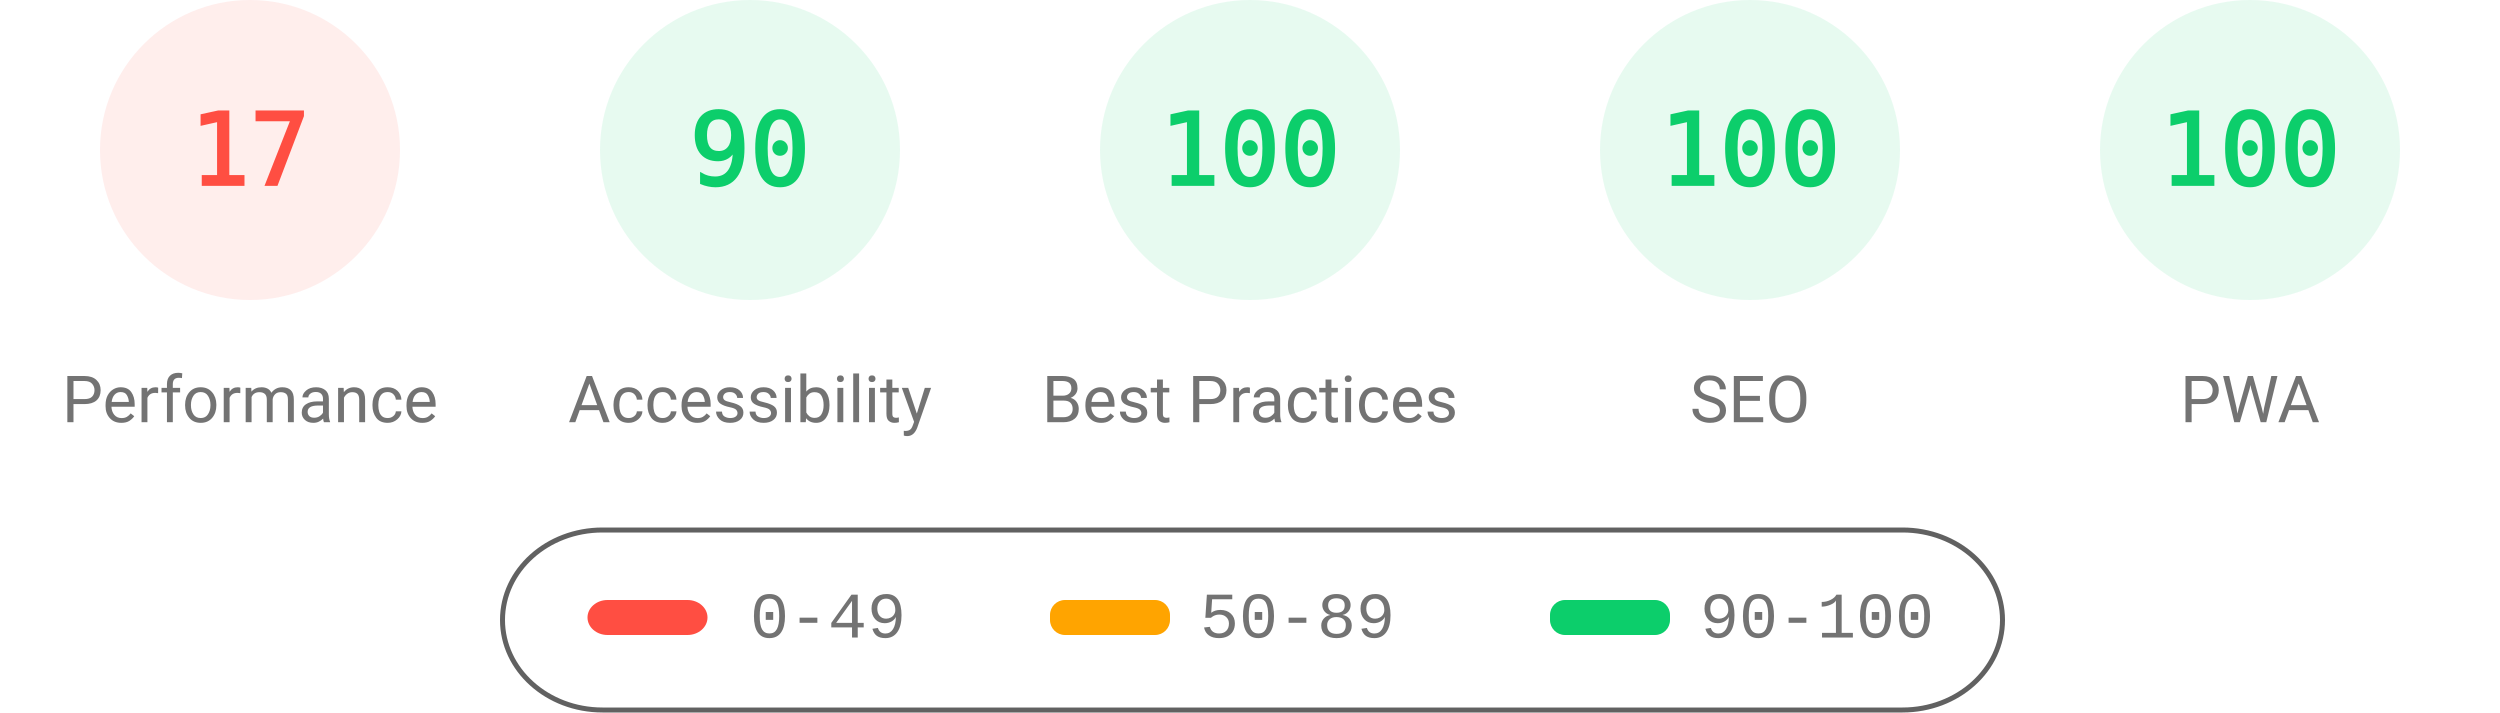
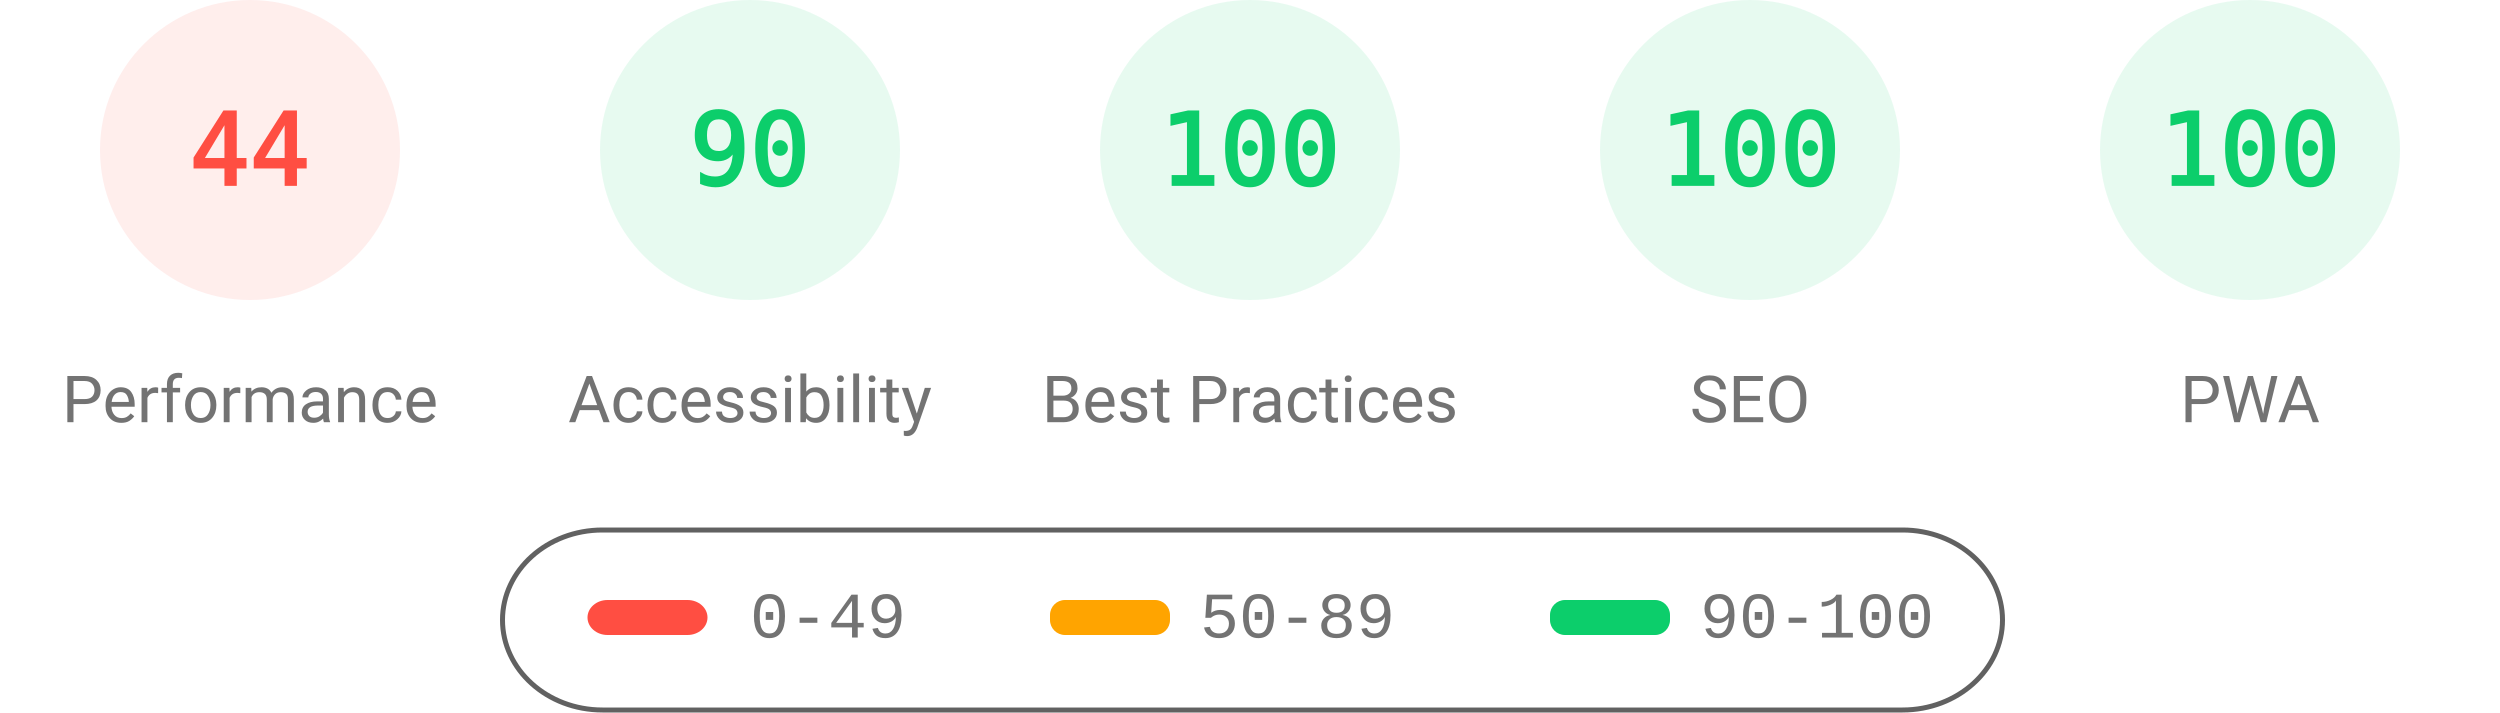
<svg xmlns="http://www.w3.org/2000/svg" fill="none" width="1000" height="285">
  <style>.gauge-base{opacity:.1}.gauge-arc{fill:none;animation-delay:250ms;stroke-linecap:round;transform:rotate(-90deg);transform-origin:100px 60px;animation:load-gauge 1s ease forwards}.guage-text{font-size:40px;font-family:monospace;text-align:center}.guage-red{color:#ff4e42;fill:#ff4e42;stroke:#ff4e42}.guage-orange{color:#ffa400;fill:#ffa400;stroke:#ffa400}.guage-green{color:#0cce6b;fill:#0cce6b;stroke:#0cce6b}.guage-undefined{color:#5c5c5c;fill:#5c5c5c;stroke:#5c5c5c}.guage-title{color:#737373;fill:#737373;stroke:none;font-size:26px;line-height:26px;font-family:Roboto,Halvetica,Arial,sans-serif}@keyframes load-gauge{from{stroke-dasharray:0 352.858}}</style>
  <svg class="guage-div guage-perf guage-red" viewBox="0 0 200 200" width="200" height="200">
    <circle class="gauge-base" r="56" cx="100" cy="60" stroke-width="8" />
-     <circle class="gauge-arc guage-arc-1" r="56" cx="100" cy="60" stroke-width="8" style="stroke-dasharray:59.816,351.858" />
-     <text class="guage-text" x="100" y="60" alignment-baseline="central" dominant-baseline="central" text-anchor="middle">17</text>
+     <circle class="gauge-arc guage-arc-1" r="56" cx="100" cy="60" stroke-width="8" style="stroke-dasharray:154.818,351.858" />
+     <text class="guage-text" x="100" y="60" alignment-baseline="central" dominant-baseline="central" text-anchor="middle">44</text>
    <text class="guage-title" x="100" y="160" alignment-baseline="central" dominant-baseline="central" text-anchor="middle">Performance</text>
  </svg>
  <svg class="guage-div guage-acc guage-green" viewBox="0 0 200 200" width="200" height="200" x="200">
    <circle class="gauge-base" r="56" cx="100" cy="60" stroke-width="8" />
    <circle class="gauge-arc guage-arc-2" r="56" cx="100" cy="60" stroke-width="8" style="stroke-dasharray:316.672,351.858" />
    <text class="guage-text" x="100" y="60" alignment-baseline="central" dominant-baseline="central" text-anchor="middle">90</text>
    <text class="guage-title" x="100" y="160" alignment-baseline="central" dominant-baseline="central" text-anchor="middle">Accessibility</text>
  </svg>
  <svg class="guage-div guage-best guage-green" viewBox="0 0 200 200" width="200" height="200" x="400">
    <circle class="gauge-base" r="56" cx="100" cy="60" stroke-width="8" />
    <circle class="gauge-arc guage-arc-3" r="56" cx="100" cy="60" stroke-width="8" style="stroke-dasharray:351.858,351.858" />
    <text class="guage-text" x="100" y="60" alignment-baseline="central" dominant-baseline="central" text-anchor="middle">100</text>
    <text class="guage-title" x="100" y="160" alignment-baseline="central" dominant-baseline="central" text-anchor="middle">Best Practices</text>
  </svg>
  <svg class="guage-div guage-seo guage-green" viewBox="0 0 200 200" width="200" height="200" x="600">
    <circle class="gauge-base" r="56" cx="100" cy="60" stroke-width="8" />
    <circle class="gauge-arc guage-arc-4" r="56" cx="100" cy="60" stroke-width="8" style="stroke-dasharray:351.858,351.858" />
    <text class="guage-text" x="100" y="60" alignment-baseline="central" dominant-baseline="central" text-anchor="middle">100</text>
    <text class="guage-title" x="100" y="160" alignment-baseline="central" dominant-baseline="central" text-anchor="middle">SEO</text>
  </svg>
  <svg class="guage-div guage-pwa guage-green" viewBox="0 0 200 200" width="200" height="200" x="800">
    <circle class="gauge-base" r="56" cx="100" cy="60" stroke-width="8" />
    <circle class="gauge-arc guage-arc-4" r="56" cx="100" cy="60" stroke-width="8" style="stroke-dasharray:351.858,351.858" />
    <text class="guage-text" x="100" y="60" alignment-baseline="central" dominant-baseline="central" text-anchor="middle">100</text>
    <text class="guage-title" x="100" y="160" alignment-baseline="central" dominant-baseline="central" text-anchor="middle">PWA</text>
  </svg>
  <svg width="604" height="76" x="200" y="210">
    <path fill="none" id="canvas_background" d="M-1-1h604v80H-1z" />
    <rect fill-opacity="0" stroke="#616161" stroke-width="2" rx="40" id="svg_2" height="72" width="600" y="2" x="1" fill="#000" />
    <rect stroke="#000" rx="8" id="svg_3" height="14" width="48" y="30" x="35" stroke-opacity="null" stroke-width="0" fill="#ff4e42" />
    <rect stroke="#000" rx="6" id="svg_4" height="14" width="48" y="30" x="220" stroke-opacity="null" stroke-width="0" fill="#ffa400" />
    <rect stroke="#000" rx="6" id="svg_5" height="14" width="48" y="30" x="420" stroke-opacity="null" stroke-width="0" fill="#0cce6b" />
    <text xml:space="preserve" text-anchor="start" font-family="'Courier New', Courier, monospace" font-size="26" id="svg_6" y="45" x="100" stroke-opacity="null" stroke-width="0" stroke="#000" fill="#737373">0-49</text>
    <text xml:space="preserve" text-anchor="start" font-family="'Courier New', Courier, monospace" font-size="26" id="svg_7" y="45" x="280" stroke-opacity="null" stroke-width="0" stroke="#000" fill="#737373">50-89</text>
    <text xml:space="preserve" text-anchor="start" font-family="'Courier New', Courier, monospace" font-size="26" id="svg_8" y="45" x="480" stroke-opacity="null" stroke-width="0" stroke="#000" fill="#737373">90-100</text>
  </svg>
</svg>
